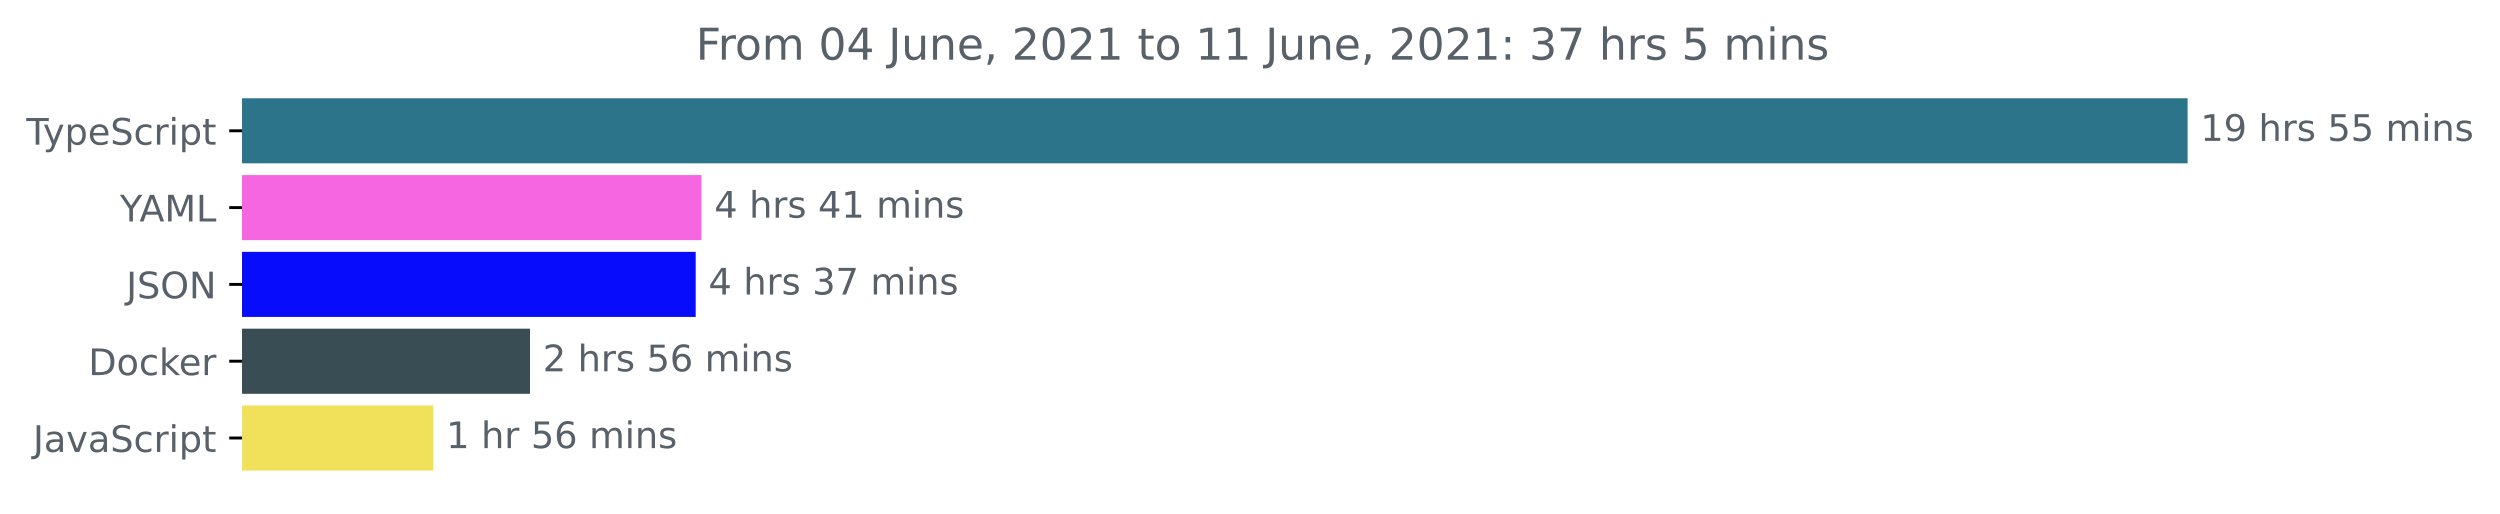
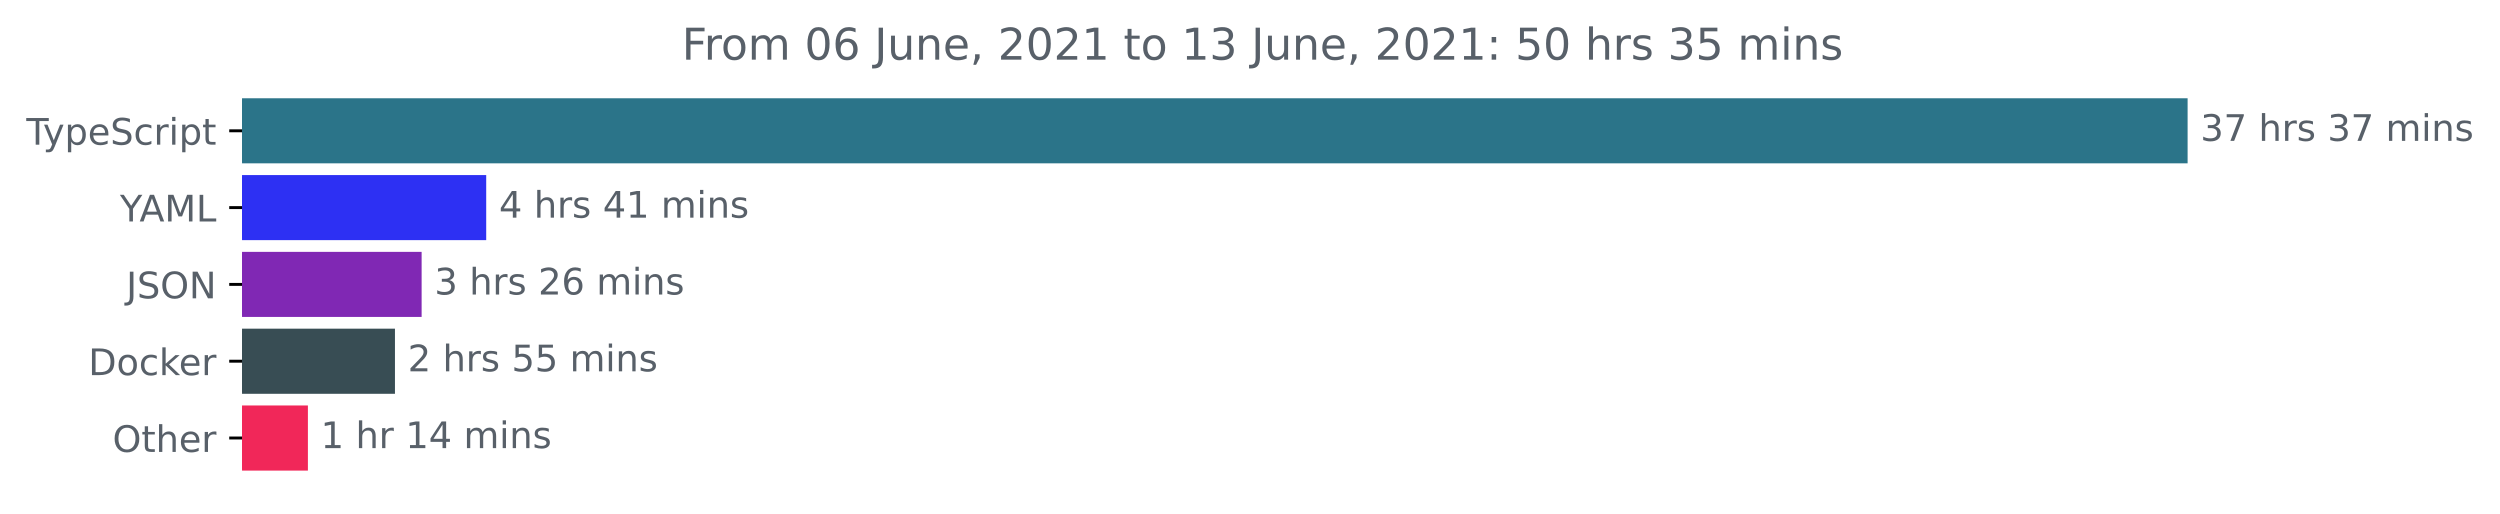
<svg xmlns="http://www.w3.org/2000/svg" xmlns:xlink="http://www.w3.org/1999/xlink" height="140.398pt" version="1.1" viewBox="0 0 683.507 140.398" width="683.507pt">
  <defs>
    <style type="text/css">*{stroke-linecap:butt;stroke-linejoin:round;}</style>
  </defs>
  <g id="figure_1">
    <g id="patch_1">
      <path d="M -0 140.398  L 683.507 140.398  L 683.507 0  L -0 0  z " style="fill:none;" />
    </g>
    <g id="axes_1">
      <g id="patch_2">
-         <path clip-path="url(#pf92c64e4f7)" d="M 66.17 27.358  L 597.599 27.358  L 597.599 44.158  L 66.17 44.158  z " style="fill:#2b7489;stroke:#2b7489;stroke-linejoin:miter;" />
+         <path clip-path="url(#pe9bc6bd40a)" d="M 66.17 27.358  L 597.599 27.358  L 597.599 44.158  L 66.17 44.158  z " style="fill:#2b7489;stroke:#2b7489;stroke-linejoin:miter;" />
      </g>
      <g id="patch_3">
-         <path clip-path="url(#pf92c64e4f7)" d="M 66.17 48.358  L 191.288 48.358  L 191.288 65.158  L 66.17 65.158  z " style="fill:#f766e1;stroke:#f766e1;stroke-linejoin:miter;" />
+         <path clip-path="url(#pe9bc6bd40a)" d="M 66.17 48.358  L 132.429 48.358  L 132.429 65.158  L 66.17 65.158  z " style="fill:#2d30f3;stroke:#2d30f3;stroke-linejoin:miter;" />
      </g>
      <g id="patch_4">
-         <path clip-path="url(#pf92c64e4f7)" d="M 66.17 69.358  L 189.705 69.358  L 189.705 86.158  L 66.17 86.158  z " style="fill:#080cfc;stroke:#080cfc;stroke-linejoin:miter;" />
+         <path clip-path="url(#pe9bc6bd40a)" d="M 66.17 69.358  L 114.774 69.358  L 114.774 86.158  L 66.17 86.158  z " style="fill:#8028b4;stroke:#8028b4;stroke-linejoin:miter;" />
      </g>
      <g id="patch_5">
-         <path clip-path="url(#pf92c64e4f7)" d="M 66.17 90.358  L 144.406 90.358  L 144.406 107.158  L 66.17 107.158  z " style="fill:#384d54;stroke:#384d54;stroke-linejoin:miter;" />
+         <path clip-path="url(#pe9bc6bd40a)" d="M 66.17 90.358  L 107.484 90.358  L 107.484 107.158  L 66.17 107.158  z " style="fill:#384d54;stroke:#384d54;stroke-linejoin:miter;" />
      </g>
      <g id="patch_6">
-         <path clip-path="url(#pf92c64e4f7)" d="M 66.17 111.358  L 117.998 111.358  L 117.998 128.158  L 66.17 128.158  z " style="fill:#f1e05a;stroke:#f1e05a;stroke-linejoin:miter;" />
+         <path clip-path="url(#pe9bc6bd40a)" d="M 66.17 111.358  L 83.682 111.358  L 83.682 128.158  L 66.17 128.158  z " style="fill:#f12759;stroke:#f12759;stroke-linejoin:miter;" />
      </g>
      <g id="matplotlib.axis_1" />
      <g id="matplotlib.axis_2">
        <g id="ytick_1">
          <g id="line2d_1">
            <defs>
-               <path d="M 0 0  L -3.5 0  " id="m9df6cdb969" style="stroke:#000000;stroke-width:0.8;" />
+               <path d="M 0 0  L -3.5 0  " id="m6e6ac5ee7f" style="stroke:#000000;stroke-width:0.8;" />
            </defs>
            <g>
-               <use style="stroke:#000000;stroke-width:0.8;" x="66.17" xlink:href="#m9df6cdb969" y="35.758" />
+               <use style="stroke:#000000;stroke-width:0.8;" x="66.17" xlink:href="#m6e6ac5ee7f" y="35.758" />
            </g>
          </g>
          <g id="text_1">
            <g style="fill:#586069;" transform="translate(7.2 39.55734)scale(0.1 -0.1)">
              <defs>
                <path d="M -19 4666  L 3928 4666  L 3928 4134  L 2272 4134  L 2272 0  L 1638 0  L 1638 4134  L -19 4134  L -19 4666  z " id="DejaVuSans-54" transform="scale(0.015625)" />
                <path d="M 2059 -325  Q 1816 -950 1584 -1140  Q 1353 -1331 966 -1331  L 506 -1331  L 506 -850  L 844 -850  Q 1081 -850 1212 -737  Q 1344 -625 1503 -206  L 1606 56  L 191 3500  L 800 3500  L 1894 763  L 2988 3500  L 3597 3500  L 2059 -325  z " id="DejaVuSans-79" transform="scale(0.015625)" />
                <path d="M 1159 525  L 1159 -1331  L 581 -1331  L 581 3500  L 1159 3500  L 1159 2969  Q 1341 3281 1617 3432  Q 1894 3584 2278 3584  Q 2916 3584 3314 3078  Q 3713 2572 3713 1747  Q 3713 922 3314 415  Q 2916 -91 2278 -91  Q 1894 -91 1617 61  Q 1341 213 1159 525  z M 3116 1747  Q 3116 2381 2855 2742  Q 2594 3103 2138 3103  Q 1681 3103 1420 2742  Q 1159 2381 1159 1747  Q 1159 1113 1420 752  Q 1681 391 2138 391  Q 2594 391 2855 752  Q 3116 1113 3116 1747  z " id="DejaVuSans-70" transform="scale(0.015625)" />
                <path d="M 3597 1894  L 3597 1613  L 953 1613  Q 991 1019 1311 708  Q 1631 397 2203 397  Q 2534 397 2845 478  Q 3156 559 3463 722  L 3463 178  Q 3153 47 2828 -22  Q 2503 -91 2169 -91  Q 1331 -91 842 396  Q 353 884 353 1716  Q 353 2575 817 3079  Q 1281 3584 2069 3584  Q 2775 3584 3186 3129  Q 3597 2675 3597 1894  z M 3022 2063  Q 3016 2534 2758 2815  Q 2500 3097 2075 3097  Q 1594 3097 1305 2825  Q 1016 2553 972 2059  L 3022 2063  z " id="DejaVuSans-65" transform="scale(0.015625)" />
                <path d="M 3425 4513  L 3425 3897  Q 3066 4069 2747 4153  Q 2428 4238 2131 4238  Q 1616 4238 1336 4038  Q 1056 3838 1056 3469  Q 1056 3159 1242 3001  Q 1428 2844 1947 2747  L 2328 2669  Q 3034 2534 3370 2195  Q 3706 1856 3706 1288  Q 3706 609 3251 259  Q 2797 -91 1919 -91  Q 1588 -91 1214 -16  Q 841 59 441 206  L 441 856  Q 825 641 1194 531  Q 1563 422 1919 422  Q 2459 422 2753 634  Q 3047 847 3047 1241  Q 3047 1584 2836 1778  Q 2625 1972 2144 2069  L 1759 2144  Q 1053 2284 737 2584  Q 422 2884 422 3419  Q 422 4038 858 4394  Q 1294 4750 2059 4750  Q 2388 4750 2728 4690  Q 3069 4631 3425 4513  z " id="DejaVuSans-53" transform="scale(0.015625)" />
                <path d="M 3122 3366  L 3122 2828  Q 2878 2963 2633 3030  Q 2388 3097 2138 3097  Q 1578 3097 1268 2742  Q 959 2388 959 1747  Q 959 1106 1268 751  Q 1578 397 2138 397  Q 2388 397 2633 464  Q 2878 531 3122 666  L 3122 134  Q 2881 22 2623 -34  Q 2366 -91 2075 -91  Q 1284 -91 818 406  Q 353 903 353 1747  Q 353 2603 823 3093  Q 1294 3584 2113 3584  Q 2378 3584 2631 3529  Q 2884 3475 3122 3366  z " id="DejaVuSans-63" transform="scale(0.015625)" />
                <path d="M 2631 2963  Q 2534 3019 2420 3045  Q 2306 3072 2169 3072  Q 1681 3072 1420 2755  Q 1159 2438 1159 1844  L 1159 0  L 581 0  L 581 3500  L 1159 3500  L 1159 2956  Q 1341 3275 1631 3429  Q 1922 3584 2338 3584  Q 2397 3584 2469 3576  Q 2541 3569 2628 3553  L 2631 2963  z " id="DejaVuSans-72" transform="scale(0.015625)" />
                <path d="M 603 3500  L 1178 3500  L 1178 0  L 603 0  L 603 3500  z M 603 4863  L 1178 4863  L 1178 4134  L 603 4134  L 603 4863  z " id="DejaVuSans-69" transform="scale(0.015625)" />
                <path d="M 1172 4494  L 1172 3500  L 2356 3500  L 2356 3053  L 1172 3053  L 1172 1153  Q 1172 725 1289 603  Q 1406 481 1766 481  L 2356 481  L 2356 0  L 1766 0  Q 1100 0 847 248  Q 594 497 594 1153  L 594 3053  L 172 3053  L 172 3500  L 594 3500  L 594 4494  L 1172 4494  z " id="DejaVuSans-74" transform="scale(0.015625)" />
              </defs>
              <use xlink:href="#DejaVuSans-54" />
              <use x="45.459" xlink:href="#DejaVuSans-79" />
              <use x="104.639" xlink:href="#DejaVuSans-70" />
              <use x="168.115" xlink:href="#DejaVuSans-65" />
              <use x="229.639" xlink:href="#DejaVuSans-53" />
              <use x="293.115" xlink:href="#DejaVuSans-63" />
              <use x="348.096" xlink:href="#DejaVuSans-72" />
              <use x="389.209" xlink:href="#DejaVuSans-69" />
              <use x="416.992" xlink:href="#DejaVuSans-70" />
              <use x="480.469" xlink:href="#DejaVuSans-74" />
            </g>
          </g>
        </g>
        <g id="ytick_2">
          <g id="line2d_2">
            <g>
-               <use style="stroke:#000000;stroke-width:0.8;" x="66.17" xlink:href="#m9df6cdb969" y="56.758" />
+               <use style="stroke:#000000;stroke-width:0.8;" x="66.17" xlink:href="#m6e6ac5ee7f" y="56.758" />
            </g>
          </g>
          <g id="text_2">
            <g style="fill:#586069;" transform="translate(32.79688 60.55734)scale(0.1 -0.1)">
              <defs>
                <path d="M -13 4666  L 666 4666  L 1959 2747  L 3244 4666  L 3922 4666  L 2272 2222  L 2272 0  L 1638 0  L 1638 2222  L -13 4666  z " id="DejaVuSans-59" transform="scale(0.015625)" />
                <path d="M 2188 4044  L 1331 1722  L 3047 1722  L 2188 4044  z M 1831 4666  L 2547 4666  L 4325 0  L 3669 0  L 3244 1197  L 1141 1197  L 716 0  L 50 0  L 1831 4666  z " id="DejaVuSans-41" transform="scale(0.015625)" />
                <path d="M 628 4666  L 1569 4666  L 2759 1491  L 3956 4666  L 4897 4666  L 4897 0  L 4281 0  L 4281 4097  L 3078 897  L 2444 897  L 1241 4097  L 1241 0  L 628 0  L 628 4666  z " id="DejaVuSans-4d" transform="scale(0.015625)" />
                <path d="M 628 4666  L 1259 4666  L 1259 531  L 3531 531  L 3531 0  L 628 0  L 628 4666  z " id="DejaVuSans-4c" transform="scale(0.015625)" />
              </defs>
              <use xlink:href="#DejaVuSans-59" />
              <use x="53.334" xlink:href="#DejaVuSans-41" />
              <use x="121.742" xlink:href="#DejaVuSans-4d" />
              <use x="208.021" xlink:href="#DejaVuSans-4c" />
            </g>
          </g>
        </g>
        <g id="ytick_3">
          <g id="line2d_3">
            <g>
-               <use style="stroke:#000000;stroke-width:0.8;" x="66.17" xlink:href="#m9df6cdb969" y="77.758" />
+               <use style="stroke:#000000;stroke-width:0.8;" x="66.17" xlink:href="#m6e6ac5ee7f" y="77.758" />
            </g>
          </g>
          <g id="text_3">
            <g style="fill:#586069;" transform="translate(34.51875 81.55734)scale(0.1 -0.1)">
              <defs>
                <path d="M 628 4666  L 1259 4666  L 1259 325  Q 1259 -519 939 -900  Q 619 -1281 -91 -1281  L -331 -1281  L -331 -750  L -134 -750  Q 284 -750 456 -515  Q 628 -281 628 325  L 628 4666  z " id="DejaVuSans-4a" transform="scale(0.015625)" />
                <path d="M 2522 4238  Q 1834 4238 1429 3725  Q 1025 3213 1025 2328  Q 1025 1447 1429 934  Q 1834 422 2522 422  Q 3209 422 3611 934  Q 4013 1447 4013 2328  Q 4013 3213 3611 3725  Q 3209 4238 2522 4238  z M 2522 4750  Q 3503 4750 4090 4092  Q 4678 3434 4678 2328  Q 4678 1225 4090 567  Q 3503 -91 2522 -91  Q 1538 -91 948 565  Q 359 1222 359 2328  Q 359 3434 948 4092  Q 1538 4750 2522 4750  z " id="DejaVuSans-4f" transform="scale(0.015625)" />
                <path d="M 628 4666  L 1478 4666  L 3547 763  L 3547 4666  L 4159 4666  L 4159 0  L 3309 0  L 1241 3903  L 1241 0  L 628 0  L 628 4666  z " id="DejaVuSans-4e" transform="scale(0.015625)" />
              </defs>
              <use xlink:href="#DejaVuSans-4a" />
              <use x="29.492" xlink:href="#DejaVuSans-53" />
              <use x="92.969" xlink:href="#DejaVuSans-4f" />
              <use x="171.68" xlink:href="#DejaVuSans-4e" />
            </g>
          </g>
        </g>
        <g id="ytick_4">
          <g id="line2d_4">
            <g>
-               <use style="stroke:#000000;stroke-width:0.8;" x="66.17" xlink:href="#m9df6cdb969" y="98.758" />
+               <use style="stroke:#000000;stroke-width:0.8;" x="66.17" xlink:href="#m6e6ac5ee7f" y="98.758" />
            </g>
          </g>
          <g id="text_4">
            <g style="fill:#586069;" transform="translate(24.16094 102.5573)scale(0.1 -0.1)">
              <defs>
                <path d="M 1259 4147  L 1259 519  L 2022 519  Q 2988 519 3436 956  Q 3884 1394 3884 2338  Q 3884 3275 3436 3711  Q 2988 4147 2022 4147  L 1259 4147  z M 628 4666  L 1925 4666  Q 3281 4666 3915 4102  Q 4550 3538 4550 2338  Q 4550 1131 3912 565  Q 3275 0 1925 0  L 628 0  L 628 4666  z " id="DejaVuSans-44" transform="scale(0.015625)" />
                <path d="M 1959 3097  Q 1497 3097 1228 2736  Q 959 2375 959 1747  Q 959 1119 1226 758  Q 1494 397 1959 397  Q 2419 397 2687 759  Q 2956 1122 2956 1747  Q 2956 2369 2687 2733  Q 2419 3097 1959 3097  z M 1959 3584  Q 2709 3584 3137 3096  Q 3566 2609 3566 1747  Q 3566 888 3137 398  Q 2709 -91 1959 -91  Q 1206 -91 779 398  Q 353 888 353 1747  Q 353 2609 779 3096  Q 1206 3584 1959 3584  z " id="DejaVuSans-6f" transform="scale(0.015625)" />
                <path d="M 581 4863  L 1159 4863  L 1159 1991  L 2875 3500  L 3609 3500  L 1753 1863  L 3688 0  L 2938 0  L 1159 1709  L 1159 0  L 581 0  L 581 4863  z " id="DejaVuSans-6b" transform="scale(0.015625)" />
              </defs>
              <use xlink:href="#DejaVuSans-44" />
              <use x="77.002" xlink:href="#DejaVuSans-6f" />
              <use x="138.184" xlink:href="#DejaVuSans-63" />
              <use x="193.164" xlink:href="#DejaVuSans-6b" />
              <use x="247.449" xlink:href="#DejaVuSans-65" />
              <use x="308.973" xlink:href="#DejaVuSans-72" />
            </g>
          </g>
        </g>
        <g id="ytick_5">
          <g id="line2d_5">
            <g>
-               <use style="stroke:#000000;stroke-width:0.8;" x="66.17" xlink:href="#m9df6cdb969" y="119.758" />
+               <use style="stroke:#000000;stroke-width:0.8;" x="66.17" xlink:href="#m6e6ac5ee7f" y="119.758" />
            </g>
          </g>
          <g id="text_5">
-             <g style="fill:#586069;" transform="translate(9.040625 123.5573)scale(0.1 -0.1)">
-               <defs>
-                 <path d="M 2194 1759  Q 1497 1759 1228 1600  Q 959 1441 959 1056  Q 959 750 1161 570  Q 1363 391 1709 391  Q 2188 391 2477 730  Q 2766 1069 2766 1631  L 2766 1759  L 2194 1759  z M 3341 1997  L 3341 0  L 2766 0  L 2766 531  Q 2569 213 2275 61  Q 1981 -91 1556 -91  Q 1019 -91 701 211  Q 384 513 384 1019  Q 384 1609 779 1909  Q 1175 2209 1959 2209  L 2766 2209  L 2766 2266  Q 2766 2663 2505 2880  Q 2244 3097 1772 3097  Q 1472 3097 1187 3025  Q 903 2953 641 2809  L 641 3341  Q 956 3463 1253 3523  Q 1550 3584 1831 3584  Q 2591 3584 2966 3190  Q 3341 2797 3341 1997  z " id="DejaVuSans-61" transform="scale(0.015625)" />
-                 <path d="M 191 3500  L 800 3500  L 1894 563  L 2988 3500  L 3597 3500  L 2284 0  L 1503 0  L 191 3500  z " id="DejaVuSans-76" transform="scale(0.015625)" />
-               </defs>
-               <use xlink:href="#DejaVuSans-4a" />
-               <use x="29.492" xlink:href="#DejaVuSans-61" />
-               <use x="90.771" xlink:href="#DejaVuSans-76" />
-               <use x="149.951" xlink:href="#DejaVuSans-61" />
-               <use x="211.23" xlink:href="#DejaVuSans-53" />
-               <use x="274.707" xlink:href="#DejaVuSans-63" />
-               <use x="329.688" xlink:href="#DejaVuSans-72" />
-               <use x="370.801" xlink:href="#DejaVuSans-69" />
-               <use x="398.584" xlink:href="#DejaVuSans-70" />
-               <use x="462.061" xlink:href="#DejaVuSans-74" />
+             <g style="fill:#586069;" transform="translate(30.77656 123.5573)scale(0.1 -0.1)">
+               <defs>
+                 <path d="M 3513 2113  L 3513 0  L 2938 0  L 2938 2094  Q 2938 2591 2744 2837  Q 2550 3084 2163 3084  Q 1697 3084 1428 2787  Q 1159 2491 1159 1978  L 1159 0  L 581 0  L 581 4863  L 1159 4863  L 1159 2956  Q 1366 3272 1645 3428  Q 1925 3584 2291 3584  Q 2894 3584 3203 3211  Q 3513 2838 3513 2113  z " id="DejaVuSans-68" transform="scale(0.015625)" />
+               </defs>
+               <use xlink:href="#DejaVuSans-4f" />
+               <use x="78.711" xlink:href="#DejaVuSans-74" />
+               <use x="117.92" xlink:href="#DejaVuSans-68" />
+               <use x="181.299" xlink:href="#DejaVuSans-65" />
+               <use x="242.822" xlink:href="#DejaVuSans-72" />
            </g>
          </g>
        </g>
      </g>
      <g id="text_6">
        <g style="fill:#586069;" transform="translate(601.5989 38.5175)scale(0.1 -0.1)">
          <defs>
-             <path d="M 794 531  L 1825 531  L 1825 4091  L 703 3866  L 703 4441  L 1819 4666  L 2450 4666  L 2450 531  L 3481 531  L 3481 0  L 794 0  L 794 531  z " id="DejaVuSans-31" transform="scale(0.015625)" />
-             <path d="M 703 97  L 703 672  Q 941 559 1184 500  Q 1428 441 1663 441  Q 2288 441 2617 861  Q 2947 1281 2994 2138  Q 2813 1869 2534 1725  Q 2256 1581 1919 1581  Q 1219 1581 811 2004  Q 403 2428 403 3163  Q 403 3881 828 4315  Q 1253 4750 1959 4750  Q 2769 4750 3195 4129  Q 3622 3509 3622 2328  Q 3622 1225 3098 567  Q 2575 -91 1691 -91  Q 1453 -91 1209 -44  Q 966 3 703 97  z M 1959 2075  Q 2384 2075 2632 2365  Q 2881 2656 2881 3163  Q 2881 3666 2632 3958  Q 2384 4250 1959 4250  Q 1534 4250 1286 3958  Q 1038 3666 1038 3163  Q 1038 2656 1286 2365  Q 1534 2075 1959 2075  z " id="DejaVuSans-39" transform="scale(0.015625)" />
+             <path d="M 2597 2516  Q 3050 2419 3304 2112  Q 3559 1806 3559 1356  Q 3559 666 3084 287  Q 2609 -91 1734 -91  Q 1441 -91 1130 -33  Q 819 25 488 141  L 488 750  Q 750 597 1062 519  Q 1375 441 1716 441  Q 2309 441 2620 675  Q 2931 909 2931 1356  Q 2931 1769 2642 2001  Q 2353 2234 1838 2234  L 1294 2234  L 1294 2753  L 1863 2753  Q 2328 2753 2575 2939  Q 2822 3125 2822 3475  Q 2822 3834 2567 4026  Q 2313 4219 1838 4219  Q 1578 4219 1281 4162  Q 984 4106 628 3988  L 628 4550  Q 988 4650 1302 4700  Q 1616 4750 1894 4750  Q 2613 4750 3031 4423  Q 3450 4097 3450 3541  Q 3450 3153 3228 2886  Q 3006 2619 2597 2516  z " id="DejaVuSans-33" transform="scale(0.015625)" />
+             <path d="M 525 4666  L 3525 4666  L 3525 4397  L 1831 0  L 1172 0  L 2766 4134  L 525 4134  L 525 4666  z " id="DejaVuSans-37" transform="scale(0.015625)" />
            <path id="DejaVuSans-20" transform="scale(0.015625)" />
-             <path d="M 3513 2113  L 3513 0  L 2938 0  L 2938 2094  Q 2938 2591 2744 2837  Q 2550 3084 2163 3084  Q 1697 3084 1428 2787  Q 1159 2491 1159 1978  L 1159 0  L 581 0  L 581 4863  L 1159 4863  L 1159 2956  Q 1366 3272 1645 3428  Q 1925 3584 2291 3584  Q 2894 3584 3203 3211  Q 3513 2838 3513 2113  z " id="DejaVuSans-68" transform="scale(0.015625)" />
            <path d="M 2834 3397  L 2834 2853  Q 2591 2978 2328 3040  Q 2066 3103 1784 3103  Q 1356 3103 1142 2972  Q 928 2841 928 2578  Q 928 2378 1081 2264  Q 1234 2150 1697 2047  L 1894 2003  Q 2506 1872 2764 1633  Q 3022 1394 3022 966  Q 3022 478 2636 193  Q 2250 -91 1575 -91  Q 1294 -91 989 -36  Q 684 19 347 128  L 347 722  Q 666 556 975 473  Q 1284 391 1588 391  Q 1994 391 2212 530  Q 2431 669 2431 922  Q 2431 1156 2273 1281  Q 2116 1406 1581 1522  L 1381 1569  Q 847 1681 609 1914  Q 372 2147 372 2553  Q 372 3047 722 3315  Q 1072 3584 1716 3584  Q 2034 3584 2315 3537  Q 2597 3491 2834 3397  z " id="DejaVuSans-73" transform="scale(0.015625)" />
-             <path d="M 691 4666  L 3169 4666  L 3169 4134  L 1269 4134  L 1269 2991  Q 1406 3038 1543 3061  Q 1681 3084 1819 3084  Q 2600 3084 3056 2656  Q 3513 2228 3513 1497  Q 3513 744 3044 326  Q 2575 -91 1722 -91  Q 1428 -91 1123 -41  Q 819 9 494 109  L 494 744  Q 775 591 1075 516  Q 1375 441 1709 441  Q 2250 441 2565 725  Q 2881 1009 2881 1497  Q 2881 1984 2565 2268  Q 2250 2553 1709 2553  Q 1456 2553 1204 2497  Q 953 2441 691 2322  L 691 4666  z " id="DejaVuSans-35" transform="scale(0.015625)" />
            <path d="M 3328 2828  Q 3544 3216 3844 3400  Q 4144 3584 4550 3584  Q 5097 3584 5394 3201  Q 5691 2819 5691 2113  L 5691 0  L 5113 0  L 5113 2094  Q 5113 2597 4934 2840  Q 4756 3084 4391 3084  Q 3944 3084 3684 2787  Q 3425 2491 3425 1978  L 3425 0  L 2847 0  L 2847 2094  Q 2847 2600 2669 2842  Q 2491 3084 2119 3084  Q 1678 3084 1418 2786  Q 1159 2488 1159 1978  L 1159 0  L 581 0  L 581 3500  L 1159 3500  L 1159 2956  Q 1356 3278 1631 3431  Q 1906 3584 2284 3584  Q 2666 3584 2933 3390  Q 3200 3197 3328 2828  z " id="DejaVuSans-6d" transform="scale(0.015625)" />
            <path d="M 3513 2113  L 3513 0  L 2938 0  L 2938 2094  Q 2938 2591 2744 2837  Q 2550 3084 2163 3084  Q 1697 3084 1428 2787  Q 1159 2491 1159 1978  L 1159 0  L 581 0  L 581 3500  L 1159 3500  L 1159 2956  Q 1366 3272 1645 3428  Q 1925 3584 2291 3584  Q 2894 3584 3203 3211  Q 3513 2838 3513 2113  z " id="DejaVuSans-6e" transform="scale(0.015625)" />
          </defs>
-           <use xlink:href="#DejaVuSans-31" />
-           <use x="63.623" xlink:href="#DejaVuSans-39" />
+           <use xlink:href="#DejaVuSans-33" />
+           <use x="63.623" xlink:href="#DejaVuSans-37" />
          <use x="127.246" xlink:href="#DejaVuSans-20" />
          <use x="159.033" xlink:href="#DejaVuSans-68" />
          <use x="222.412" xlink:href="#DejaVuSans-72" />
          <use x="263.525" xlink:href="#DejaVuSans-73" />
          <use x="315.625" xlink:href="#DejaVuSans-20" />
-           <use x="347.412" xlink:href="#DejaVuSans-35" />
-           <use x="411.035" xlink:href="#DejaVuSans-35" />
+           <use x="347.412" xlink:href="#DejaVuSans-33" />
+           <use x="411.035" xlink:href="#DejaVuSans-37" />
          <use x="474.658" xlink:href="#DejaVuSans-20" />
          <use x="506.445" xlink:href="#DejaVuSans-6d" />
          <use x="603.857" xlink:href="#DejaVuSans-69" />
          <use x="631.641" xlink:href="#DejaVuSans-6e" />
          <use x="695.02" xlink:href="#DejaVuSans-73" />
        </g>
      </g>
      <g id="text_7">
-         <g style="fill:#586069;" transform="translate(195.288 59.5175)scale(0.1 -0.1)">
+         <g style="fill:#586069;" transform="translate(136.4291 59.5175)scale(0.1 -0.1)">
          <defs>
            <path d="M 2419 4116  L 825 1625  L 2419 1625  L 2419 4116  z M 2253 4666  L 3047 4666  L 3047 1625  L 3713 1625  L 3713 1100  L 3047 1100  L 3047 0  L 2419 0  L 2419 1100  L 313 1100  L 313 1709  L 2253 4666  z " id="DejaVuSans-34" transform="scale(0.015625)" />
+             <path d="M 794 531  L 1825 531  L 1825 4091  L 703 3866  L 703 4441  L 1819 4666  L 2450 4666  L 2450 531  L 3481 531  L 3481 0  L 794 0  L 794 531  z " id="DejaVuSans-31" transform="scale(0.015625)" />
          </defs>
          <use xlink:href="#DejaVuSans-34" />
          <use x="63.623" xlink:href="#DejaVuSans-20" />
          <use x="95.41" xlink:href="#DejaVuSans-68" />
          <use x="158.789" xlink:href="#DejaVuSans-72" />
          <use x="199.902" xlink:href="#DejaVuSans-73" />
          <use x="252.002" xlink:href="#DejaVuSans-20" />
          <use x="283.789" xlink:href="#DejaVuSans-34" />
          <use x="347.412" xlink:href="#DejaVuSans-31" />
          <use x="411.035" xlink:href="#DejaVuSans-20" />
          <use x="442.822" xlink:href="#DejaVuSans-6d" />
          <use x="540.234" xlink:href="#DejaVuSans-69" />
          <use x="568.018" xlink:href="#DejaVuSans-6e" />
          <use x="631.396" xlink:href="#DejaVuSans-73" />
        </g>
      </g>
      <g id="text_8">
-         <g style="fill:#586069;" transform="translate(193.7054 80.5175)scale(0.1 -0.1)">
-           <defs>
-             <path d="M 2597 2516  Q 3050 2419 3304 2112  Q 3559 1806 3559 1356  Q 3559 666 3084 287  Q 2609 -91 1734 -91  Q 1441 -91 1130 -33  Q 819 25 488 141  L 488 750  Q 750 597 1062 519  Q 1375 441 1716 441  Q 2309 441 2620 675  Q 2931 909 2931 1356  Q 2931 1769 2642 2001  Q 2353 2234 1838 2234  L 1294 2234  L 1294 2753  L 1863 2753  Q 2328 2753 2575 2939  Q 2822 3125 2822 3475  Q 2822 3834 2567 4026  Q 2313 4219 1838 4219  Q 1578 4219 1281 4162  Q 984 4106 628 3988  L 628 4550  Q 988 4650 1302 4700  Q 1616 4750 1894 4750  Q 2613 4750 3031 4423  Q 3450 4097 3450 3541  Q 3450 3153 3228 2886  Q 3006 2619 2597 2516  z " id="DejaVuSans-33" transform="scale(0.015625)" />
-             <path d="M 525 4666  L 3525 4666  L 3525 4397  L 1831 0  L 1172 0  L 2766 4134  L 525 4134  L 525 4666  z " id="DejaVuSans-37" transform="scale(0.015625)" />
-           </defs>
-           <use xlink:href="#DejaVuSans-34" />
+         <g style="fill:#586069;" transform="translate(118.7744 80.5175)scale(0.1 -0.1)">
+           <defs>
+             <path d="M 1228 531  L 3431 531  L 3431 0  L 469 0  L 469 531  Q 828 903 1448 1529  Q 2069 2156 2228 2338  Q 2531 2678 2651 2914  Q 2772 3150 2772 3378  Q 2772 3750 2511 3984  Q 2250 4219 1831 4219  Q 1534 4219 1204 4116  Q 875 4013 500 3803  L 500 4441  Q 881 4594 1212 4672  Q 1544 4750 1819 4750  Q 2544 4750 2975 4387  Q 3406 4025 3406 3419  Q 3406 3131 3298 2873  Q 3191 2616 2906 2266  Q 2828 2175 2409 1742  Q 1991 1309 1228 531  z " id="DejaVuSans-32" transform="scale(0.015625)" />
+             <path d="M 2113 2584  Q 1688 2584 1439 2293  Q 1191 2003 1191 1497  Q 1191 994 1439 701  Q 1688 409 2113 409  Q 2538 409 2786 701  Q 3034 994 3034 1497  Q 3034 2003 2786 2293  Q 2538 2584 2113 2584  z M 3366 4563  L 3366 3988  Q 3128 4100 2886 4159  Q 2644 4219 2406 4219  Q 1781 4219 1451 3797  Q 1122 3375 1075 2522  Q 1259 2794 1537 2939  Q 1816 3084 2150 3084  Q 2853 3084 3261 2657  Q 3669 2231 3669 1497  Q 3669 778 3244 343  Q 2819 -91 2113 -91  Q 1303 -91 875 529  Q 447 1150 447 2328  Q 447 3434 972 4092  Q 1497 4750 2381 4750  Q 2619 4750 2861 4703  Q 3103 4656 3366 4563  z " id="DejaVuSans-36" transform="scale(0.015625)" />
+           </defs>
+           <use xlink:href="#DejaVuSans-33" />
          <use x="63.623" xlink:href="#DejaVuSans-20" />
          <use x="95.41" xlink:href="#DejaVuSans-68" />
          <use x="158.789" xlink:href="#DejaVuSans-72" />
          <use x="199.902" xlink:href="#DejaVuSans-73" />
          <use x="252.002" xlink:href="#DejaVuSans-20" />
-           <use x="283.789" xlink:href="#DejaVuSans-33" />
-           <use x="347.412" xlink:href="#DejaVuSans-37" />
+           <use x="283.789" xlink:href="#DejaVuSans-32" />
+           <use x="347.412" xlink:href="#DejaVuSans-36" />
          <use x="411.035" xlink:href="#DejaVuSans-20" />
          <use x="442.822" xlink:href="#DejaVuSans-6d" />
          <use x="540.234" xlink:href="#DejaVuSans-69" />
          <use x="568.018" xlink:href="#DejaVuSans-6e" />
          <use x="631.396" xlink:href="#DejaVuSans-73" />
        </g>
      </g>
      <g id="text_9">
-         <g style="fill:#586069;" transform="translate(148.4059 101.5175)scale(0.1 -0.1)">
-           <defs>
-             <path d="M 1228 531  L 3431 531  L 3431 0  L 469 0  L 469 531  Q 828 903 1448 1529  Q 2069 2156 2228 2338  Q 2531 2678 2651 2914  Q 2772 3150 2772 3378  Q 2772 3750 2511 3984  Q 2250 4219 1831 4219  Q 1534 4219 1204 4116  Q 875 4013 500 3803  L 500 4441  Q 881 4594 1212 4672  Q 1544 4750 1819 4750  Q 2544 4750 2975 4387  Q 3406 4025 3406 3419  Q 3406 3131 3298 2873  Q 3191 2616 2906 2266  Q 2828 2175 2409 1742  Q 1991 1309 1228 531  z " id="DejaVuSans-32" transform="scale(0.015625)" />
-             <path d="M 2113 2584  Q 1688 2584 1439 2293  Q 1191 2003 1191 1497  Q 1191 994 1439 701  Q 1688 409 2113 409  Q 2538 409 2786 701  Q 3034 994 3034 1497  Q 3034 2003 2786 2293  Q 2538 2584 2113 2584  z M 3366 4563  L 3366 3988  Q 3128 4100 2886 4159  Q 2644 4219 2406 4219  Q 1781 4219 1451 3797  Q 1122 3375 1075 2522  Q 1259 2794 1537 2939  Q 1816 3084 2150 3084  Q 2853 3084 3261 2657  Q 3669 2231 3669 1497  Q 3669 778 3244 343  Q 2819 -91 2113 -91  Q 1303 -91 875 529  Q 447 1150 447 2328  Q 447 3434 972 4092  Q 1497 4750 2381 4750  Q 2619 4750 2861 4703  Q 3103 4656 3366 4563  z " id="DejaVuSans-36" transform="scale(0.015625)" />
+         <g style="fill:#586069;" transform="translate(111.4838 101.5175)scale(0.1 -0.1)">
+           <defs>
+             <path d="M 691 4666  L 3169 4666  L 3169 4134  L 1269 4134  L 1269 2991  Q 1406 3038 1543 3061  Q 1681 3084 1819 3084  Q 2600 3084 3056 2656  Q 3513 2228 3513 1497  Q 3513 744 3044 326  Q 2575 -91 1722 -91  Q 1428 -91 1123 -41  Q 819 9 494 109  L 494 744  Q 775 591 1075 516  Q 1375 441 1709 441  Q 2250 441 2565 725  Q 2881 1009 2881 1497  Q 2881 1984 2565 2268  Q 2250 2553 1709 2553  Q 1456 2553 1204 2497  Q 953 2441 691 2322  L 691 4666  z " id="DejaVuSans-35" transform="scale(0.015625)" />
          </defs>
          <use xlink:href="#DejaVuSans-32" />
          <use x="63.623" xlink:href="#DejaVuSans-20" />
          <use x="95.41" xlink:href="#DejaVuSans-68" />
          <use x="158.789" xlink:href="#DejaVuSans-72" />
          <use x="199.902" xlink:href="#DejaVuSans-73" />
          <use x="252.002" xlink:href="#DejaVuSans-20" />
          <use x="283.789" xlink:href="#DejaVuSans-35" />
-           <use x="347.412" xlink:href="#DejaVuSans-36" />
+           <use x="347.412" xlink:href="#DejaVuSans-35" />
          <use x="411.035" xlink:href="#DejaVuSans-20" />
          <use x="442.822" xlink:href="#DejaVuSans-6d" />
          <use x="540.234" xlink:href="#DejaVuSans-69" />
          <use x="568.018" xlink:href="#DejaVuSans-6e" />
          <use x="631.396" xlink:href="#DejaVuSans-73" />
        </g>
      </g>
      <g id="text_10">
-         <g style="fill:#586069;" transform="translate(121.9977 122.5175)scale(0.1 -0.1)">
+         <g style="fill:#586069;" transform="translate(87.68208 122.5175)scale(0.1 -0.1)">
          <use xlink:href="#DejaVuSans-31" />
          <use x="63.623" xlink:href="#DejaVuSans-20" />
          <use x="95.41" xlink:href="#DejaVuSans-68" />
          <use x="158.789" xlink:href="#DejaVuSans-72" />
          <use x="199.902" xlink:href="#DejaVuSans-20" />
-           <use x="231.689" xlink:href="#DejaVuSans-35" />
-           <use x="295.312" xlink:href="#DejaVuSans-36" />
+           <use x="231.689" xlink:href="#DejaVuSans-31" />
+           <use x="295.312" xlink:href="#DejaVuSans-34" />
          <use x="358.936" xlink:href="#DejaVuSans-20" />
          <use x="390.723" xlink:href="#DejaVuSans-6d" />
          <use x="488.135" xlink:href="#DejaVuSans-69" />
          <use x="515.918" xlink:href="#DejaVuSans-6e" />
          <use x="579.297" xlink:href="#DejaVuSans-73" />
        </g>
      </g>
      <g id="text_11">
-         <g style="fill:#586069;" transform="translate(190.2428 16.31812)scale(0.12 -0.12)">
+         <g style="fill:#586069;" transform="translate(186.4253 16.31812)scale(0.12 -0.12)">
          <defs>
            <path d="M 628 4666  L 3309 4666  L 3309 4134  L 1259 4134  L 1259 2759  L 3109 2759  L 3109 2228  L 1259 2228  L 1259 0  L 628 0  L 628 4666  z " id="DejaVuSans-46" transform="scale(0.015625)" />
            <path d="M 2034 4250  Q 1547 4250 1301 3770  Q 1056 3291 1056 2328  Q 1056 1369 1301 889  Q 1547 409 2034 409  Q 2525 409 2770 889  Q 3016 1369 3016 2328  Q 3016 3291 2770 3770  Q 2525 4250 2034 4250  z M 2034 4750  Q 2819 4750 3233 4129  Q 3647 3509 3647 2328  Q 3647 1150 3233 529  Q 2819 -91 2034 -91  Q 1250 -91 836 529  Q 422 1150 422 2328  Q 422 3509 836 4129  Q 1250 4750 2034 4750  z " id="DejaVuSans-30" transform="scale(0.015625)" />
            <path d="M 544 1381  L 544 3500  L 1119 3500  L 1119 1403  Q 1119 906 1312 657  Q 1506 409 1894 409  Q 2359 409 2629 706  Q 2900 1003 2900 1516  L 2900 3500  L 3475 3500  L 3475 0  L 2900 0  L 2900 538  Q 2691 219 2414 64  Q 2138 -91 1772 -91  Q 1169 -91 856 284  Q 544 659 544 1381  z M 1991 3584  L 1991 3584  z " id="DejaVuSans-75" transform="scale(0.015625)" />
            <path d="M 750 794  L 1409 794  L 1409 256  L 897 -744  L 494 -744  L 750 256  L 750 794  z " id="DejaVuSans-2c" transform="scale(0.015625)" />
            <path d="M 750 794  L 1409 794  L 1409 0  L 750 0  L 750 794  z M 750 3309  L 1409 3309  L 1409 2516  L 750 2516  L 750 3309  z " id="DejaVuSans-3a" transform="scale(0.015625)" />
          </defs>
          <use xlink:href="#DejaVuSans-46" />
          <use x="50.27" xlink:href="#DejaVuSans-72" />
          <use x="89.133" xlink:href="#DejaVuSans-6f" />
          <use x="150.314" xlink:href="#DejaVuSans-6d" />
          <use x="247.727" xlink:href="#DejaVuSans-20" />
          <use x="279.514" xlink:href="#DejaVuSans-30" />
-           <use x="343.137" xlink:href="#DejaVuSans-34" />
+           <use x="343.137" xlink:href="#DejaVuSans-36" />
          <use x="406.76" xlink:href="#DejaVuSans-20" />
          <use x="438.547" xlink:href="#DejaVuSans-4a" />
          <use x="468.039" xlink:href="#DejaVuSans-75" />
          <use x="531.418" xlink:href="#DejaVuSans-6e" />
          <use x="594.797" xlink:href="#DejaVuSans-65" />
          <use x="656.32" xlink:href="#DejaVuSans-2c" />
          <use x="688.107" xlink:href="#DejaVuSans-20" />
          <use x="719.895" xlink:href="#DejaVuSans-32" />
          <use x="783.518" xlink:href="#DejaVuSans-30" />
          <use x="847.141" xlink:href="#DejaVuSans-32" />
          <use x="910.764" xlink:href="#DejaVuSans-31" />
          <use x="974.387" xlink:href="#DejaVuSans-20" />
          <use x="1006.174" xlink:href="#DejaVuSans-74" />
          <use x="1045.383" xlink:href="#DejaVuSans-6f" />
          <use x="1106.564" xlink:href="#DejaVuSans-20" />
          <use x="1138.352" xlink:href="#DejaVuSans-31" />
-           <use x="1201.975" xlink:href="#DejaVuSans-31" />
+           <use x="1201.975" xlink:href="#DejaVuSans-33" />
          <use x="1265.598" xlink:href="#DejaVuSans-20" />
          <use x="1297.385" xlink:href="#DejaVuSans-4a" />
          <use x="1326.877" xlink:href="#DejaVuSans-75" />
          <use x="1390.256" xlink:href="#DejaVuSans-6e" />
          <use x="1453.635" xlink:href="#DejaVuSans-65" />
          <use x="1515.158" xlink:href="#DejaVuSans-2c" />
          <use x="1546.945" xlink:href="#DejaVuSans-20" />
          <use x="1578.732" xlink:href="#DejaVuSans-32" />
          <use x="1642.355" xlink:href="#DejaVuSans-30" />
          <use x="1705.979" xlink:href="#DejaVuSans-32" />
          <use x="1769.602" xlink:href="#DejaVuSans-31" />
          <use x="1833.225" xlink:href="#DejaVuSans-3a" />
          <use x="1866.916" xlink:href="#DejaVuSans-20" />
-           <use x="1898.703" xlink:href="#DejaVuSans-33" />
-           <use x="1962.326" xlink:href="#DejaVuSans-37" />
+           <use x="1898.703" xlink:href="#DejaVuSans-35" />
+           <use x="1962.326" xlink:href="#DejaVuSans-30" />
          <use x="2025.949" xlink:href="#DejaVuSans-20" />
          <use x="2057.736" xlink:href="#DejaVuSans-68" />
          <use x="2121.115" xlink:href="#DejaVuSans-72" />
          <use x="2162.229" xlink:href="#DejaVuSans-73" />
          <use x="2214.328" xlink:href="#DejaVuSans-20" />
-           <use x="2246.115" xlink:href="#DejaVuSans-35" />
-           <use x="2309.738" xlink:href="#DejaVuSans-20" />
-           <use x="2341.525" xlink:href="#DejaVuSans-6d" />
-           <use x="2438.938" xlink:href="#DejaVuSans-69" />
-           <use x="2466.721" xlink:href="#DejaVuSans-6e" />
-           <use x="2530.1" xlink:href="#DejaVuSans-73" />
+           <use x="2246.115" xlink:href="#DejaVuSans-33" />
+           <use x="2309.738" xlink:href="#DejaVuSans-35" />
+           <use x="2373.361" xlink:href="#DejaVuSans-20" />
+           <use x="2405.148" xlink:href="#DejaVuSans-6d" />
+           <use x="2502.561" xlink:href="#DejaVuSans-69" />
+           <use x="2530.344" xlink:href="#DejaVuSans-6e" />
+           <use x="2593.723" xlink:href="#DejaVuSans-73" />
        </g>
      </g>
    </g>
  </g>
  <defs>
-     <clipPath id="pf92c64e4f7">
+     <clipPath id="pe9bc6bd40a">
      <rect height="110.88" width="558" x="66.17" y="22.318" />
    </clipPath>
  </defs>
</svg>
